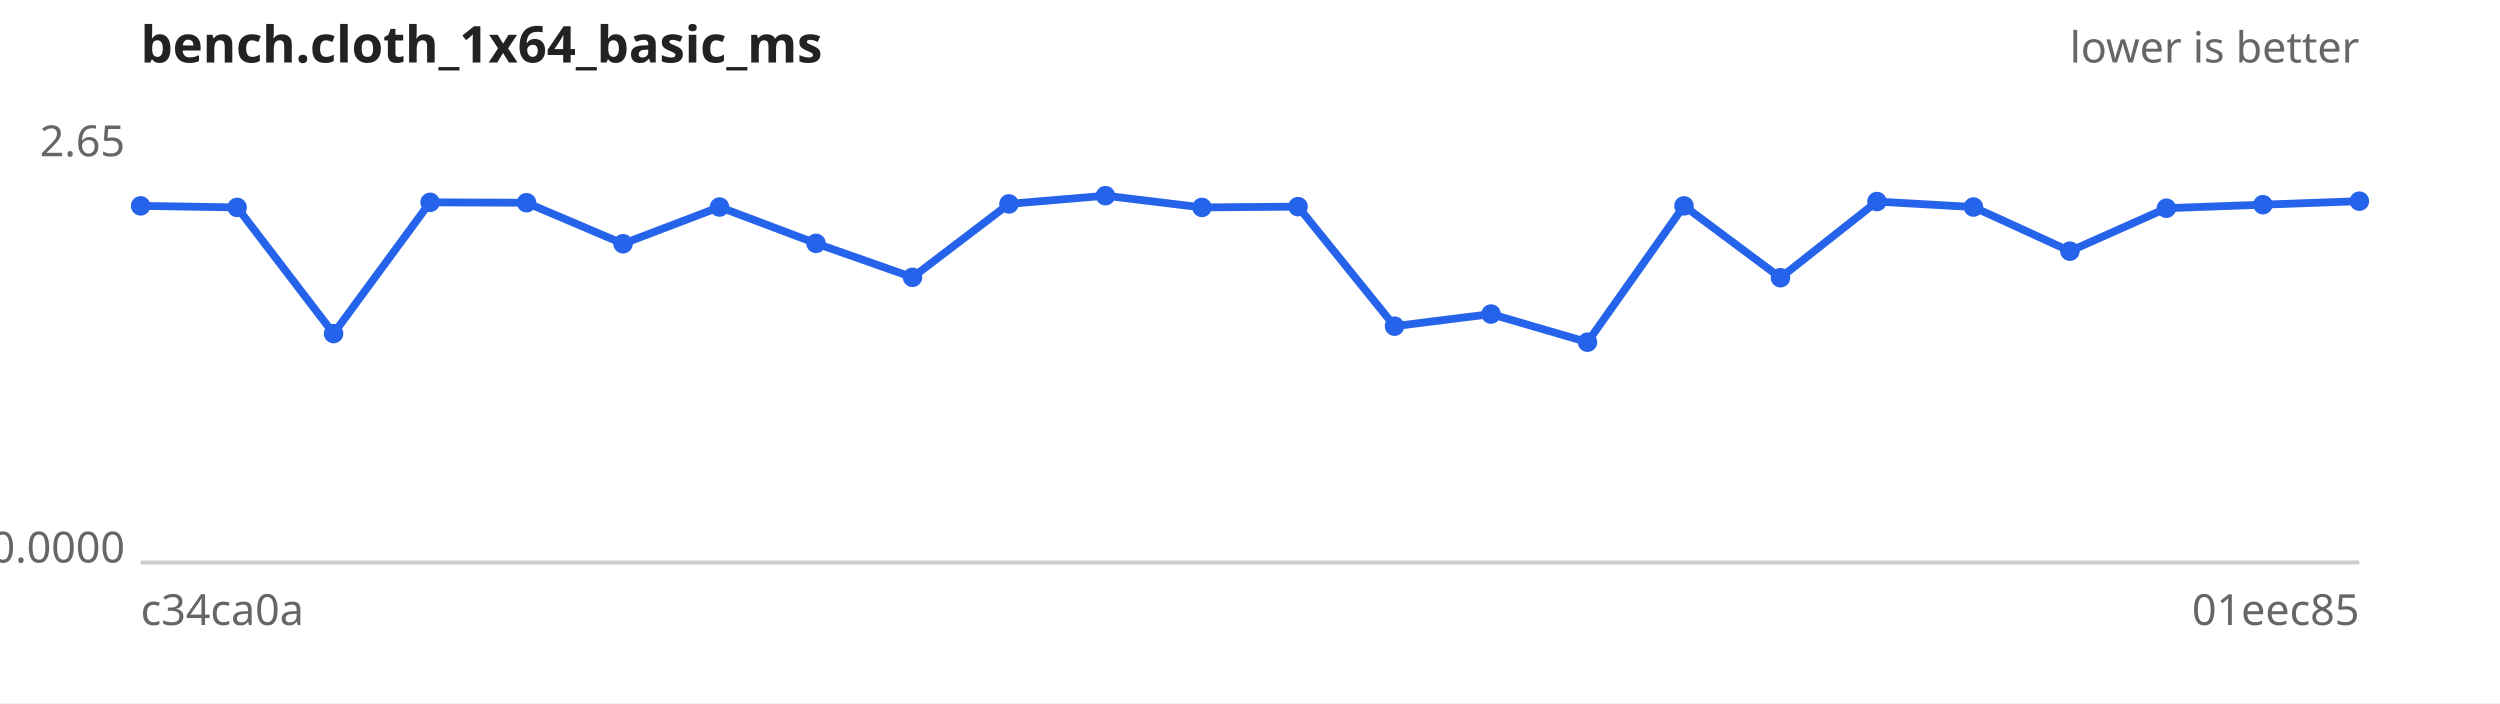
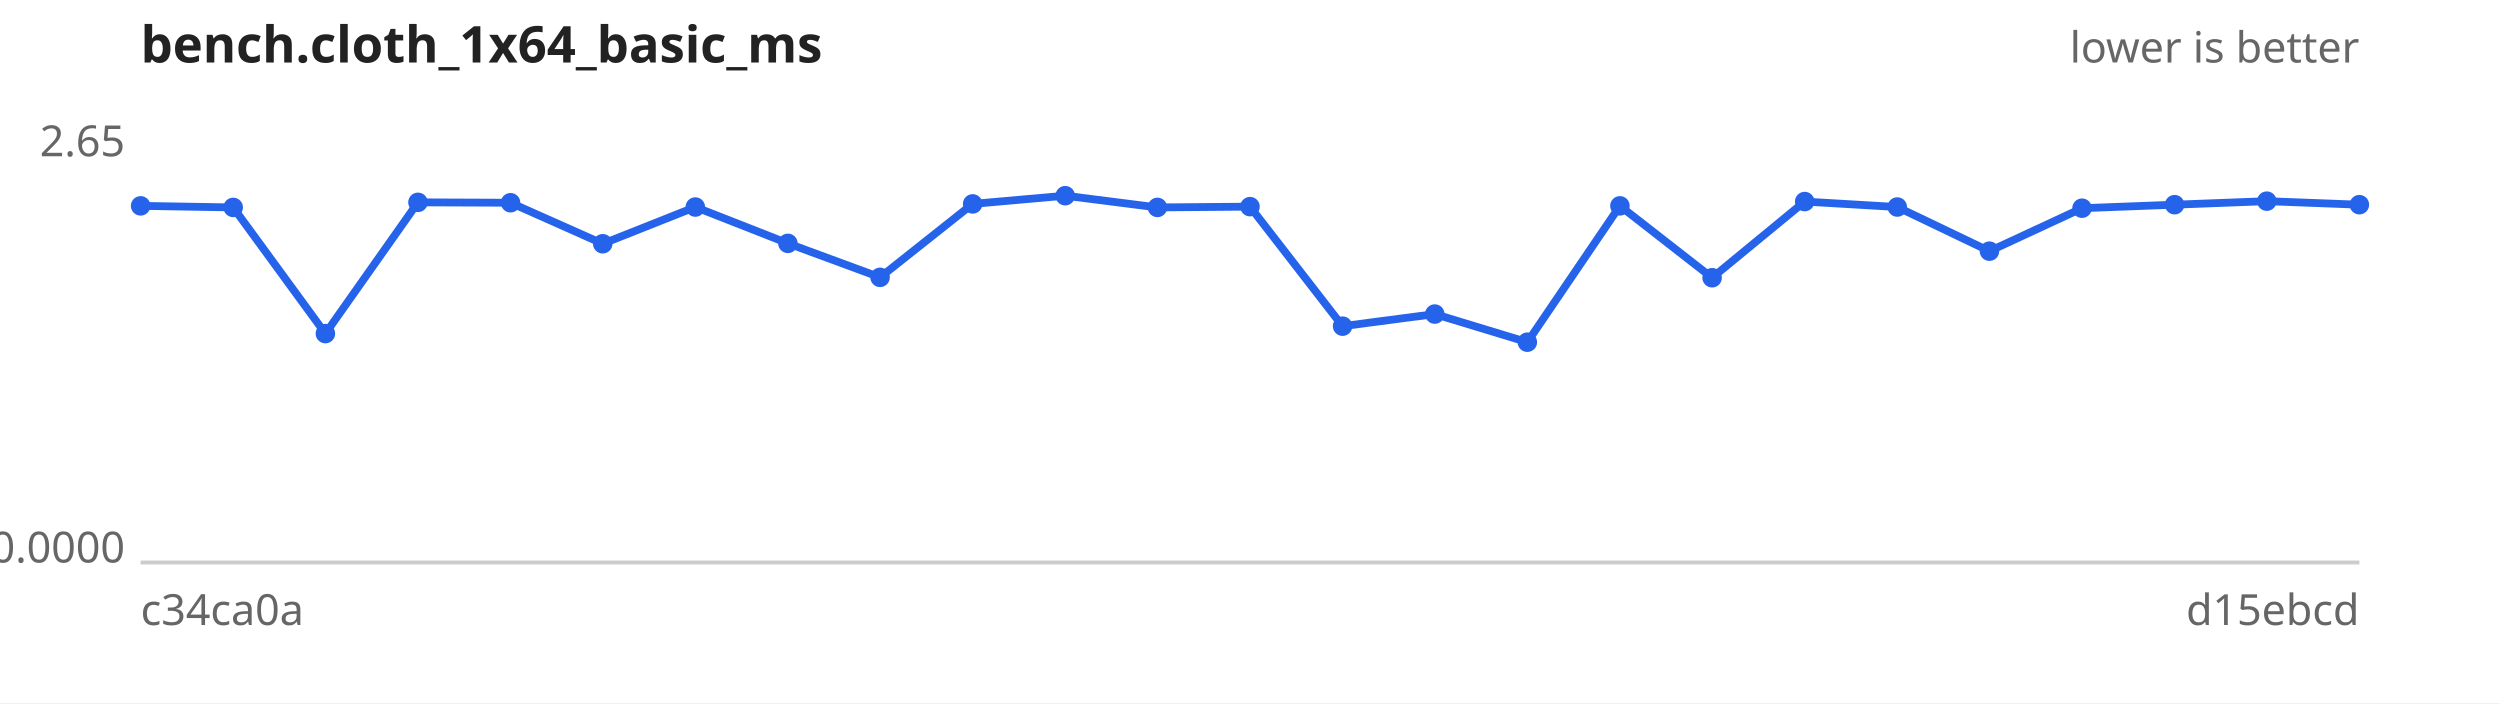
<svg xmlns="http://www.w3.org/2000/svg" width="640" height="180" viewBox="0 0 640 180" font-family="sans-serif" font-size="11">
  <rect width="640" height="180" fill="#ffffff" />
  <text x="36" y="16" font-size="13" font-weight="bold" fill="#222">bench.cloth_1x64_basic_ms</text>
  <text x="604" y="16" text-anchor="end" fill="#666">lower is better</text>
  <line x1="36" y1="144" x2="604" y2="144" stroke="#ccc" />
  <text x="32" y="40.0" text-anchor="end" fill="#666">2.65</text>
  <text x="32" y="144.0" text-anchor="end" fill="#666">0.0000</text>
  <text x="36" y="160" fill="#666">c34ca0a</text>
-   <text x="604" y="160" text-anchor="end" fill="#666">01eec85</text>
-   <path d="M36.0,52.7 L60.7,53.1 L85.4,85.4 L110.1,51.8 L134.8,51.9 L159.5,62.4 L184.2,53.0 L208.9,62.3 L233.6,71.0 L258.3,52.2 L283.0,50.1 L307.7,53.1 L332.3,52.9 L357.0,83.5 L381.7,80.4 L406.4,87.6 L431.1,52.7 L455.8,71.1 L480.5,51.6 L505.2,53.0 L529.9,64.3 L554.6,53.3 L579.3,52.4 L604.0,51.5" fill="none" stroke="#2563eb" stroke-width="2" />
+   <text x="604" y="160" text-anchor="end" fill="#666">d15ebcd</text>
+   <path d="M36.0,52.7 L59.7,53.1 L83.3,85.4 L107.0,51.8 L130.7,51.9 L154.3,62.4 L178.0,53.0 L201.7,62.3 L225.3,71.0 L249.0,52.2 L272.7,50.1 L296.3,53.1 L320.0,52.9 L343.7,83.5 L367.3,80.4 L391.0,87.6 L414.7,52.7 L438.3,71.1 L462.0,51.6 L485.7,53.0 L509.3,64.3 L533.0,53.3 L556.7,52.4 L580.3,51.5 L604.0,52.4" fill="none" stroke="#2563eb" stroke-width="2" />
  <g fill="#2563eb">
    <circle cx="36.0" cy="52.7" r="2.5" />
-     <circle cx="60.7" cy="53.1" r="2.5" />
-     <circle cx="85.4" cy="85.4" r="2.5" />
-     <circle cx="110.1" cy="51.8" r="2.5" />
-     <circle cx="134.8" cy="51.9" r="2.5" />
-     <circle cx="159.5" cy="62.4" r="2.5" />
-     <circle cx="184.2" cy="53.0" r="2.5" />
-     <circle cx="208.9" cy="62.3" r="2.5" />
-     <circle cx="233.6" cy="71.0" r="2.5" />
-     <circle cx="258.3" cy="52.2" r="2.5" />
-     <circle cx="283.0" cy="50.1" r="2.5" />
-     <circle cx="307.7" cy="53.1" r="2.5" />
-     <circle cx="332.3" cy="52.9" r="2.5" />
-     <circle cx="357.0" cy="83.5" r="2.5" />
-     <circle cx="381.7" cy="80.4" r="2.5" />
-     <circle cx="406.4" cy="87.6" r="2.5" />
-     <circle cx="431.1" cy="52.7" r="2.5" />
-     <circle cx="455.8" cy="71.1" r="2.5" />
-     <circle cx="480.5" cy="51.6" r="2.5" />
-     <circle cx="505.2" cy="53.0" r="2.5" />
-     <circle cx="529.9" cy="64.3" r="2.5" />
-     <circle cx="554.6" cy="53.3" r="2.5" />
-     <circle cx="579.3" cy="52.4" r="2.5" />
-     <circle cx="604.0" cy="51.5" r="2.5" />
+     <circle cx="59.7" cy="53.1" r="2.5" />
+     <circle cx="83.3" cy="85.4" r="2.5" />
+     <circle cx="107.0" cy="51.8" r="2.5" />
+     <circle cx="130.7" cy="51.9" r="2.5" />
+     <circle cx="154.3" cy="62.4" r="2.5" />
+     <circle cx="178.0" cy="53.0" r="2.5" />
+     <circle cx="201.7" cy="62.3" r="2.5" />
+     <circle cx="225.3" cy="71.0" r="2.5" />
+     <circle cx="249.0" cy="52.2" r="2.5" />
+     <circle cx="272.7" cy="50.1" r="2.5" />
+     <circle cx="296.3" cy="53.1" r="2.5" />
+     <circle cx="320.0" cy="52.9" r="2.5" />
+     <circle cx="343.7" cy="83.5" r="2.5" />
+     <circle cx="367.3" cy="80.4" r="2.5" />
+     <circle cx="391.0" cy="87.6" r="2.5" />
+     <circle cx="414.7" cy="52.7" r="2.5" />
+     <circle cx="438.3" cy="71.1" r="2.5" />
+     <circle cx="462.0" cy="51.6" r="2.5" />
+     <circle cx="485.7" cy="53.0" r="2.5" />
+     <circle cx="509.3" cy="64.3" r="2.5" />
+     <circle cx="533.0" cy="53.3" r="2.5" />
+     <circle cx="556.7" cy="52.4" r="2.5" />
+     <circle cx="580.3" cy="51.5" r="2.5" />
+     <circle cx="604.0" cy="52.4" r="2.5" />
  </g>
</svg>
